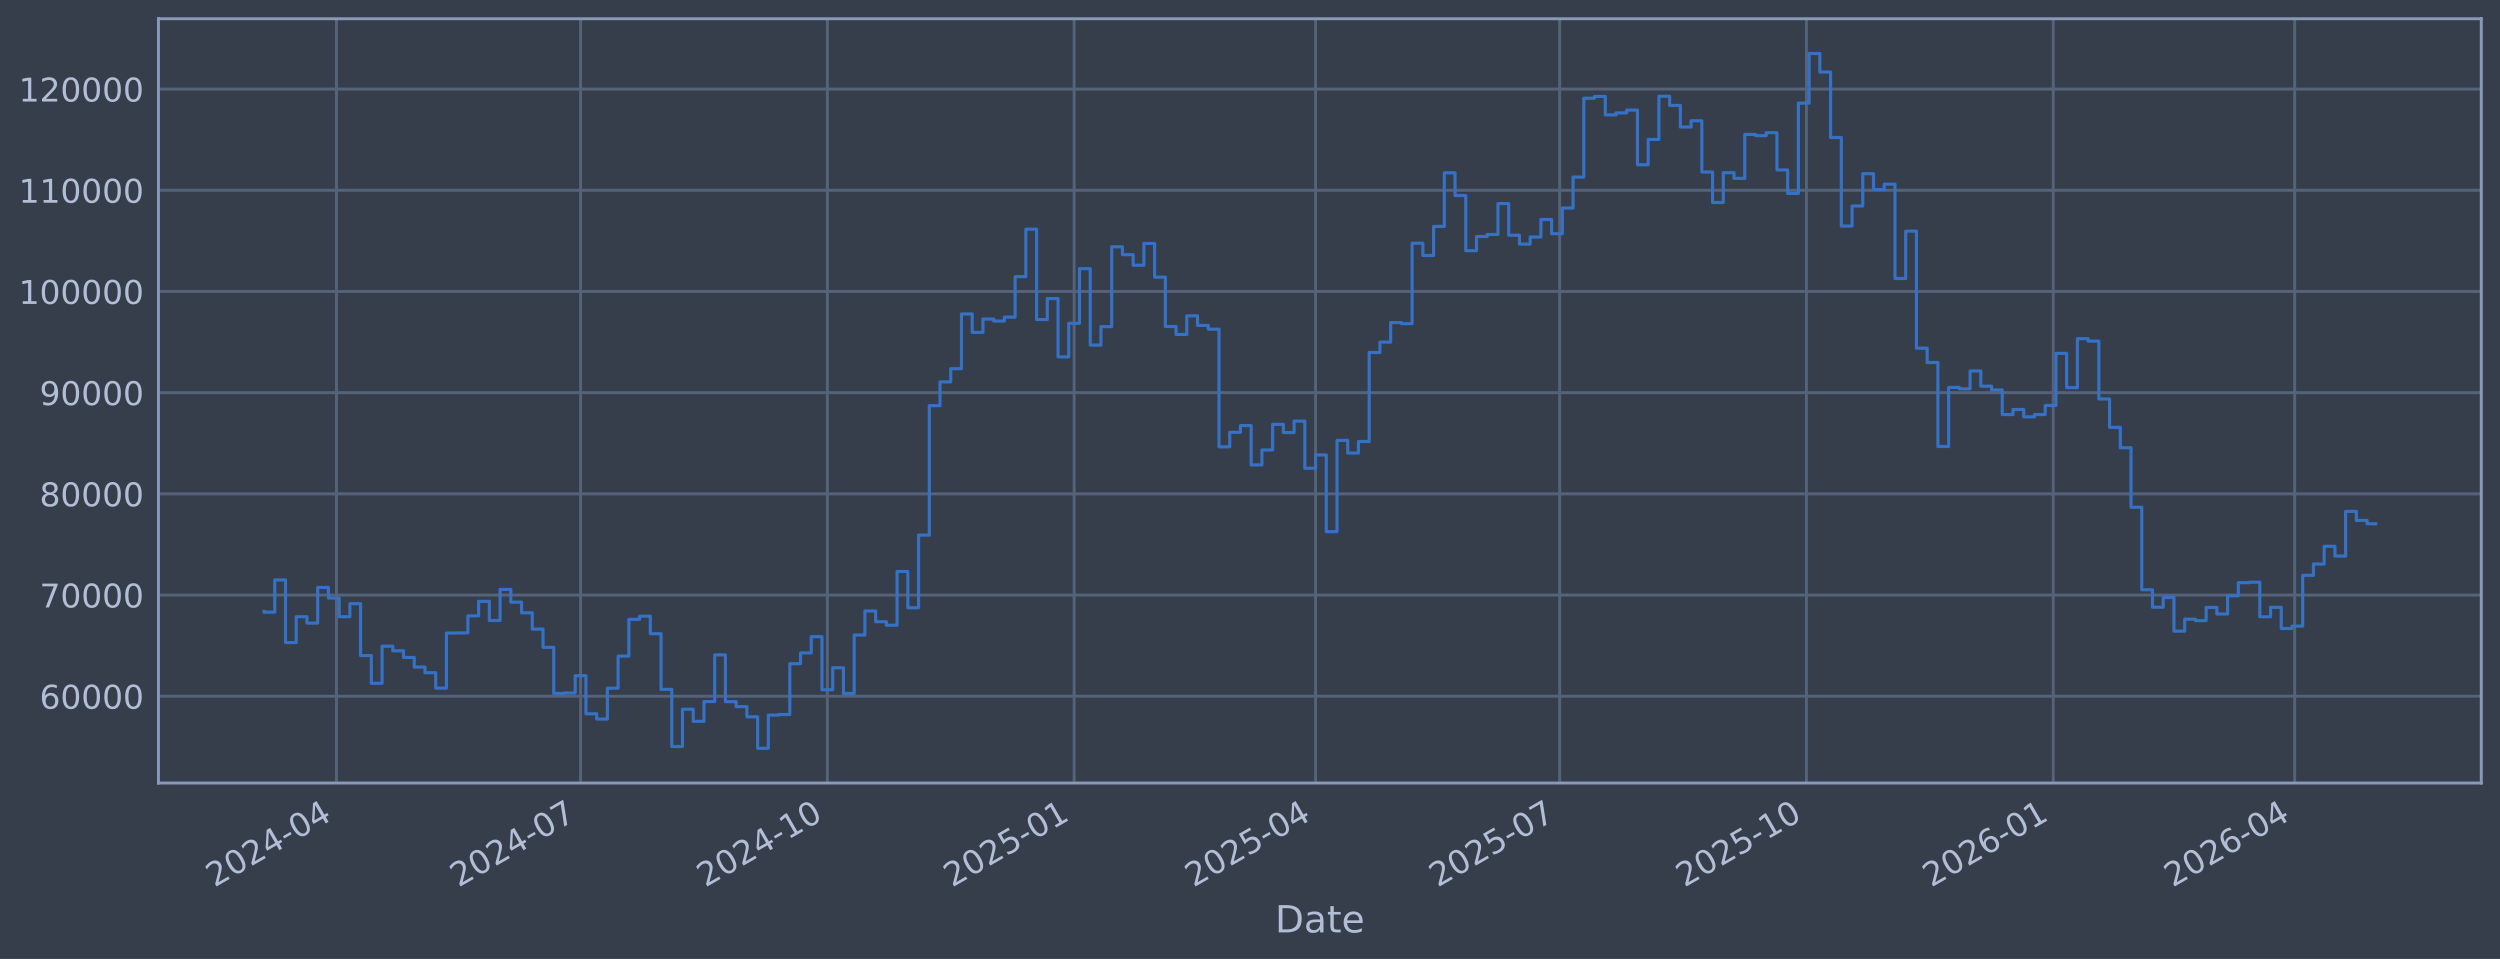
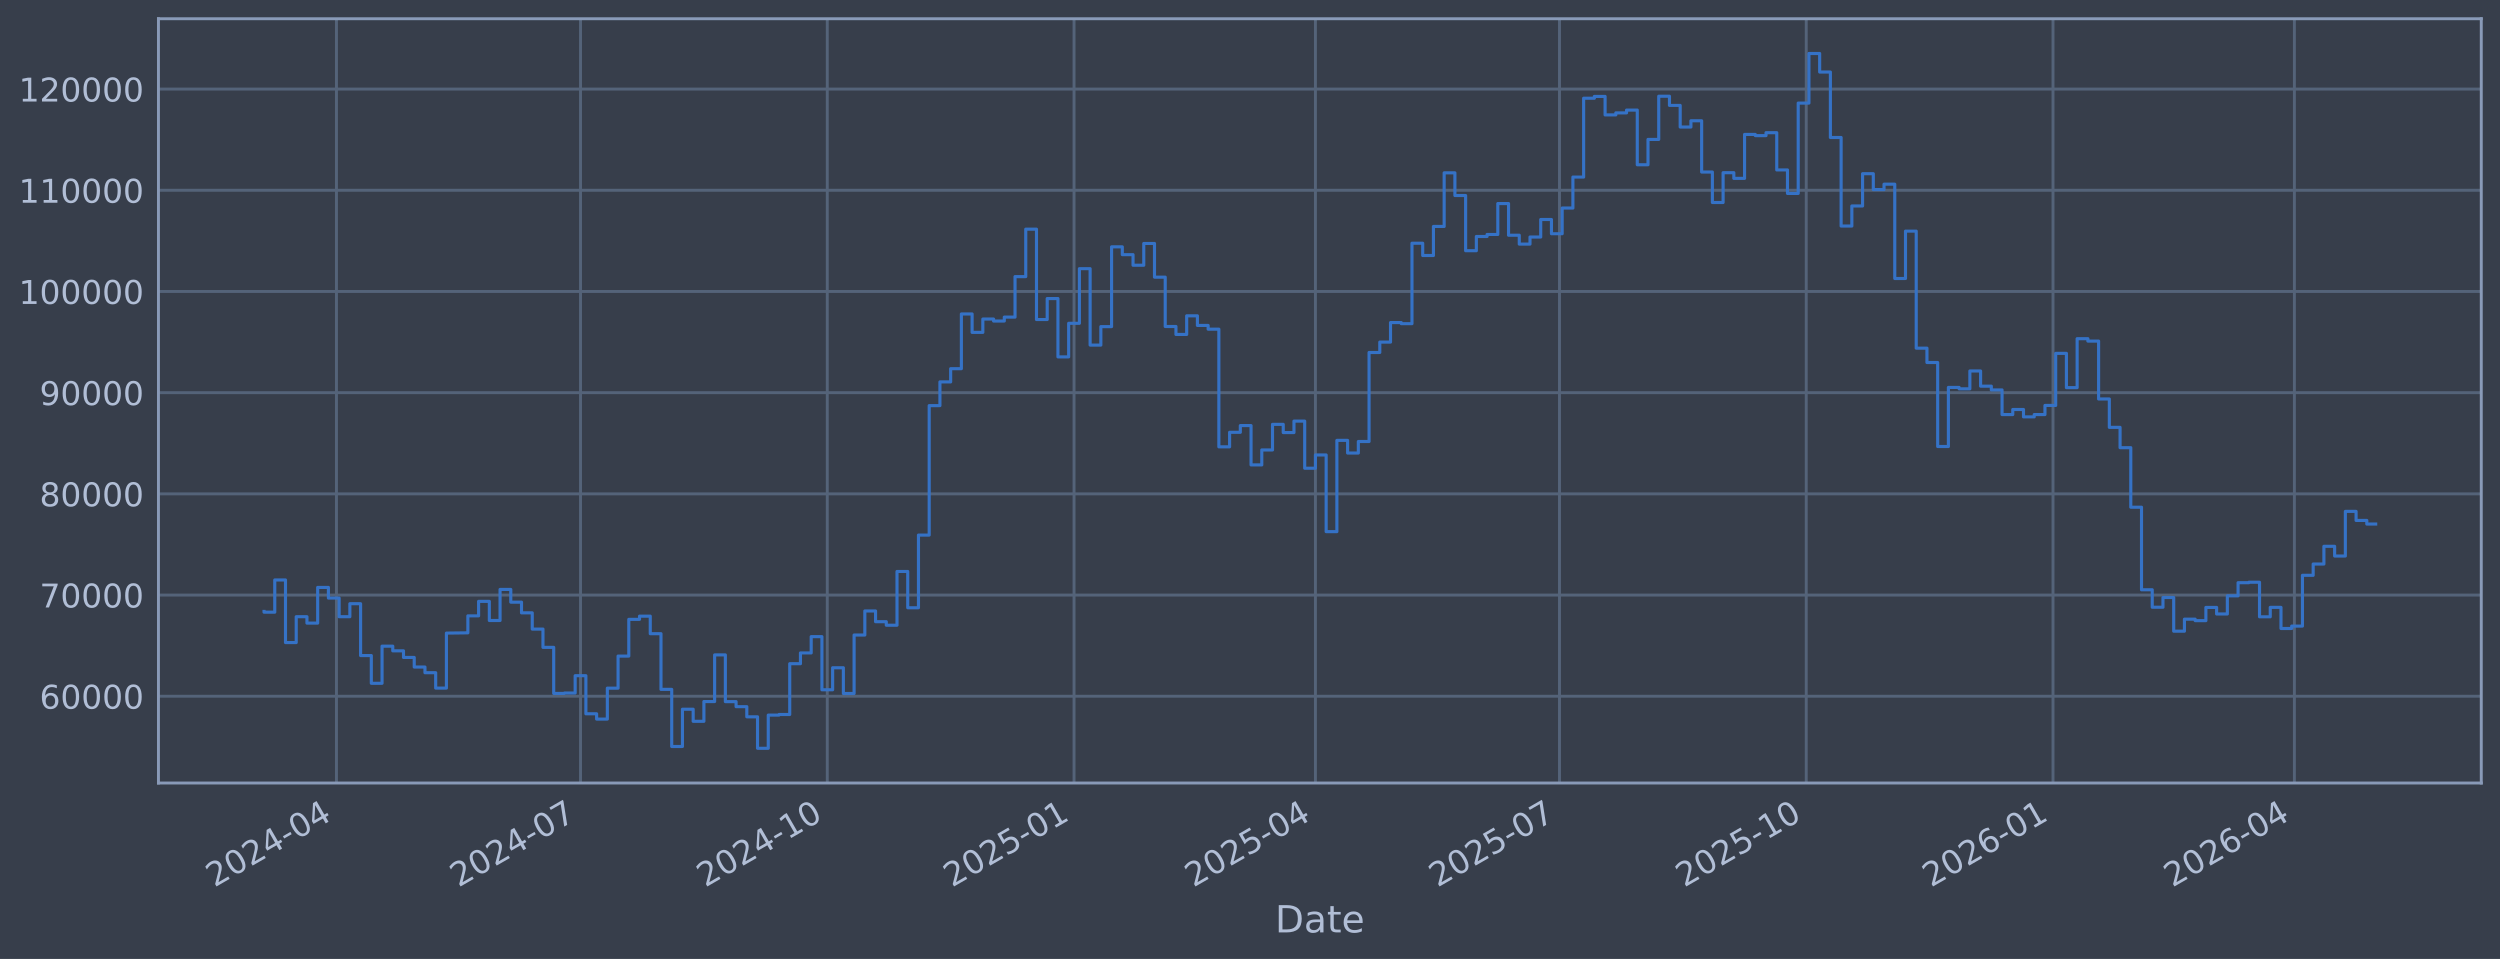
<svg xmlns="http://www.w3.org/2000/svg" xmlns:xlink="http://www.w3.org/1999/xlink" width="960.9pt" height="368.58pt" viewBox="0 0 960.9 368.58" version="1.1">
  <defs>
    <style type="text/css">*{stroke-linejoin: round; stroke-linecap: butt}</style>
  </defs>
  <g id="figure_1">
    <g id="patch_1">
      <path d="M 0 368.58  L 960.9 368.58  L 960.9 0  L 0 0  z " style="fill: #373e4b" />
    </g>
    <g id="axes_1">
      <g id="patch_2">
        <path d="M 60.901 300.96  L 953.701 300.96  L 953.701 7.2  L 60.901 7.2  z " style="fill: #373e4b" />
      </g>
      <g id="matplotlib.axis_1">
        <g id="xtick_1">
          <g id="line2d_1">
-             <path d="M 129.32 300.96  L 129.32 7.2  " clip-path="url(#p1131f89d28)" style="fill: none; stroke: #546379; stroke-width: 1.12; stroke-linecap: square" />
+             <path d="M 129.317 300.96  L 129.317 7.2  " clip-path="url(#p3676a24cb8)" style="fill: none; stroke: #546379; stroke-width: 1.12; stroke-linecap: square" />
          </g>
          <g id="line2d_2" />
          <g id="text_1">
-             <g style="fill: #b1bed6" transform="translate(82.41693 341.1745) rotate(-30) scale(0.126 -0.126)">
+             <g style="fill: #b1bed6" transform="translate(82.41333 341.1745) rotate(-30) scale(0.126 -0.126)">
              <defs>
                <path id="DejaVuSans-32" d="M 1228 531  L 3431 531  L 3431 0  L 469 0  L 469 531  Q 828 903 1448 1529  Q 2069 2156 2228 2338  Q 2531 2678 2651 2914  Q 2772 3150 2772 3378  Q 2772 3750 2511 3984  Q 2250 4219 1831 4219  Q 1534 4219 1204 4116  Q 875 4013 500 3803  L 500 4441  Q 881 4594 1212 4672  Q 1544 4750 1819 4750  Q 2544 4750 2975 4387  Q 3406 4025 3406 3419  Q 3406 3131 3298 2873  Q 3191 2616 2906 2266  Q 2828 2175 2409 1742  Q 1991 1309 1228 531  z " transform="scale(0.015625)" />
                <path id="DejaVuSans-30" d="M 2034 4250  Q 1547 4250 1301 3770  Q 1056 3291 1056 2328  Q 1056 1369 1301 889  Q 1547 409 2034 409  Q 2525 409 2770 889  Q 3016 1369 3016 2328  Q 3016 3291 2770 3770  Q 2525 4250 2034 4250  z M 2034 4750  Q 2819 4750 3233 4129  Q 3647 3509 3647 2328  Q 3647 1150 3233 529  Q 2819 -91 2034 -91  Q 1250 -91 836 529  Q 422 1150 422 2328  Q 422 3509 836 4129  Q 1250 4750 2034 4750  z " transform="scale(0.015625)" />
                <path id="DejaVuSans-34" d="M 2419 4116  L 825 1625  L 2419 1625  L 2419 4116  z M 2253 4666  L 3047 4666  L 3047 1625  L 3713 1625  L 3713 1100  L 3047 1100  L 3047 0  L 2419 0  L 2419 1100  L 313 1100  L 313 1709  L 2253 4666  z " transform="scale(0.015625)" />
                <path id="DejaVuSans-2d" d="M 313 2009  L 1997 2009  L 1997 1497  L 313 1497  L 313 2009  z " transform="scale(0.015625)" />
              </defs>
              <use xlink:href="#DejaVuSans-32" />
              <use xlink:href="#DejaVuSans-30" transform="translate(63.62305 0)" />
              <use xlink:href="#DejaVuSans-32" transform="translate(127.2461 0)" />
              <use xlink:href="#DejaVuSans-34" transform="translate(190.8691 0)" />
              <use xlink:href="#DejaVuSans-2d" transform="translate(254.4922 0)" />
              <use xlink:href="#DejaVuSans-30" transform="translate(290.5762 0)" />
              <use xlink:href="#DejaVuSans-34" transform="translate(354.1992 0)" />
            </g>
          </g>
        </g>
        <g id="xtick_2">
          <g id="line2d_3">
-             <path d="M 223.144 300.96  L 223.144 7.2  " clip-path="url(#p1131f89d28)" style="fill: none; stroke: #546379; stroke-width: 1.12; stroke-linecap: square" />
+             <path d="M 223.128 300.96  L 223.128 7.2  " clip-path="url(#p3676a24cb8)" style="fill: none; stroke: #546379; stroke-width: 1.12; stroke-linecap: square" />
          </g>
          <g id="line2d_4" />
          <g id="text_2">
-             <g style="fill: #b1bed6" transform="translate(176.2409 341.1745) rotate(-30) scale(0.126 -0.126)">
+             <g style="fill: #b1bed6" transform="translate(176.2252 341.1745) rotate(-30) scale(0.126 -0.126)">
              <defs>
                <path id="DejaVuSans-37" d="M 525 4666  L 3525 4666  L 3525 4397  L 1831 0  L 1172 0  L 2766 4134  L 525 4134  L 525 4666  z " transform="scale(0.015625)" />
              </defs>
              <use xlink:href="#DejaVuSans-32" />
              <use xlink:href="#DejaVuSans-30" transform="translate(63.62305 0)" />
              <use xlink:href="#DejaVuSans-32" transform="translate(127.2461 0)" />
              <use xlink:href="#DejaVuSans-34" transform="translate(190.8691 0)" />
              <use xlink:href="#DejaVuSans-2d" transform="translate(254.4922 0)" />
              <use xlink:href="#DejaVuSans-30" transform="translate(290.5762 0)" />
              <use xlink:href="#DejaVuSans-37" transform="translate(354.1992 0)" />
            </g>
          </g>
        </g>
        <g id="xtick_3">
          <g id="line2d_5">
-             <path d="M 317.999 300.96  L 317.999 7.2  " clip-path="url(#p1131f89d28)" style="fill: none; stroke: #546379; stroke-width: 1.12; stroke-linecap: square" />
+             <path d="M 317.971 300.96  L 317.971 7.2  " clip-path="url(#p3676a24cb8)" style="fill: none; stroke: #546379; stroke-width: 1.12; stroke-linecap: square" />
          </g>
          <g id="line2d_6" />
          <g id="text_3">
-             <g style="fill: #b1bed6" transform="translate(271.0959 341.1745) rotate(-30) scale(0.126 -0.126)">
+             <g style="fill: #b1bed6" transform="translate(271.0679 341.1745) rotate(-30) scale(0.126 -0.126)">
              <defs>
                <path id="DejaVuSans-31" d="M 794 531  L 1825 531  L 1825 4091  L 703 3866  L 703 4441  L 1819 4666  L 2450 4666  L 2450 531  L 3481 531  L 3481 0  L 794 0  L 794 531  z " transform="scale(0.015625)" />
              </defs>
              <use xlink:href="#DejaVuSans-32" />
              <use xlink:href="#DejaVuSans-30" transform="translate(63.62305 0)" />
              <use xlink:href="#DejaVuSans-32" transform="translate(127.2461 0)" />
              <use xlink:href="#DejaVuSans-34" transform="translate(190.8691 0)" />
              <use xlink:href="#DejaVuSans-2d" transform="translate(254.4922 0)" />
              <use xlink:href="#DejaVuSans-31" transform="translate(290.5762 0)" />
              <use xlink:href="#DejaVuSans-30" transform="translate(354.1992 0)" />
            </g>
          </g>
        </g>
        <g id="xtick_4">
          <g id="line2d_7">
-             <path d="M 412.854 300.96  L 412.854 7.2  " clip-path="url(#p1131f89d28)" style="fill: none; stroke: #546379; stroke-width: 1.12; stroke-linecap: square" />
+             <path d="M 412.814 300.96  L 412.814 7.2  " clip-path="url(#p3676a24cb8)" style="fill: none; stroke: #546379; stroke-width: 1.12; stroke-linecap: square" />
          </g>
          <g id="line2d_8" />
          <g id="text_4">
-             <g style="fill: #b1bed6" transform="translate(365.9509 341.1745) rotate(-30) scale(0.126 -0.126)">
+             <g style="fill: #b1bed6" transform="translate(365.9106 341.1745) rotate(-30) scale(0.126 -0.126)">
              <defs>
                <path id="DejaVuSans-35" d="M 691 4666  L 3169 4666  L 3169 4134  L 1269 4134  L 1269 2991  Q 1406 3038 1543 3061  Q 1681 3084 1819 3084  Q 2600 3084 3056 2656  Q 3513 2228 3513 1497  Q 3513 744 3044 326  Q 2575 -91 1722 -91  Q 1428 -91 1123 -41  Q 819 9 494 109  L 494 744  Q 775 591 1075 516  Q 1375 441 1709 441  Q 2250 441 2565 725  Q 2881 1009 2881 1497  Q 2881 1984 2565 2268  Q 2250 2553 1709 2553  Q 1456 2553 1204 2497  Q 953 2441 691 2322  L 691 4666  z " transform="scale(0.015625)" />
              </defs>
              <use xlink:href="#DejaVuSans-32" />
              <use xlink:href="#DejaVuSans-30" transform="translate(63.62305 0)" />
              <use xlink:href="#DejaVuSans-32" transform="translate(127.2461 0)" />
              <use xlink:href="#DejaVuSans-35" transform="translate(190.8691 0)" />
              <use xlink:href="#DejaVuSans-2d" transform="translate(254.4922 0)" />
              <use xlink:href="#DejaVuSans-30" transform="translate(290.5762 0)" />
              <use xlink:href="#DejaVuSans-31" transform="translate(354.1992 0)" />
            </g>
          </g>
        </g>
        <g id="xtick_5">
          <g id="line2d_9">
-             <path d="M 505.647 300.96  L 505.647 7.2  " clip-path="url(#p1131f89d28)" style="fill: none; stroke: #546379; stroke-width: 1.12; stroke-linecap: square" />
+             <path d="M 505.595 300.96  L 505.595 7.2  " clip-path="url(#p3676a24cb8)" style="fill: none; stroke: #546379; stroke-width: 1.12; stroke-linecap: square" />
          </g>
          <g id="line2d_10" />
          <g id="text_5">
-             <g style="fill: #b1bed6" transform="translate(458.7439 341.1745) rotate(-30) scale(0.126 -0.126)">
+             <g style="fill: #b1bed6" transform="translate(458.6916 341.1745) rotate(-30) scale(0.126 -0.126)">
              <use xlink:href="#DejaVuSans-32" />
              <use xlink:href="#DejaVuSans-30" transform="translate(63.62305 0)" />
              <use xlink:href="#DejaVuSans-32" transform="translate(127.2461 0)" />
              <use xlink:href="#DejaVuSans-35" transform="translate(190.8691 0)" />
              <use xlink:href="#DejaVuSans-2d" transform="translate(254.4922 0)" />
              <use xlink:href="#DejaVuSans-30" transform="translate(290.5762 0)" />
              <use xlink:href="#DejaVuSans-34" transform="translate(354.1992 0)" />
            </g>
          </g>
        </g>
        <g id="xtick_6">
          <g id="line2d_11">
-             <path d="M 599.471 300.96  L 599.471 7.2  " clip-path="url(#p1131f89d28)" style="fill: none; stroke: #546379; stroke-width: 1.12; stroke-linecap: square" />
+             <path d="M 599.407 300.96  L 599.407 7.2  " clip-path="url(#p3676a24cb8)" style="fill: none; stroke: #546379; stroke-width: 1.12; stroke-linecap: square" />
          </g>
          <g id="line2d_12" />
          <g id="text_6">
-             <g style="fill: #b1bed6" transform="translate(552.5679 341.1745) rotate(-30) scale(0.126 -0.126)">
+             <g style="fill: #b1bed6" transform="translate(552.5034 341.1745) rotate(-30) scale(0.126 -0.126)">
              <use xlink:href="#DejaVuSans-32" />
              <use xlink:href="#DejaVuSans-30" transform="translate(63.62305 0)" />
              <use xlink:href="#DejaVuSans-32" transform="translate(127.2461 0)" />
              <use xlink:href="#DejaVuSans-35" transform="translate(190.8691 0)" />
              <use xlink:href="#DejaVuSans-2d" transform="translate(254.4922 0)" />
              <use xlink:href="#DejaVuSans-30" transform="translate(290.5762 0)" />
              <use xlink:href="#DejaVuSans-37" transform="translate(354.1992 0)" />
            </g>
          </g>
        </g>
        <g id="xtick_7">
          <g id="line2d_13">
-             <path d="M 694.326 300.96  L 694.326 7.2  " clip-path="url(#p1131f89d28)" style="fill: none; stroke: #546379; stroke-width: 1.12; stroke-linecap: square" />
+             <path d="M 694.249 300.96  L 694.249 7.2  " clip-path="url(#p3676a24cb8)" style="fill: none; stroke: #546379; stroke-width: 1.12; stroke-linecap: square" />
          </g>
          <g id="line2d_14" />
          <g id="text_7">
-             <g style="fill: #b1bed6" transform="translate(647.4229 341.1745) rotate(-30) scale(0.126 -0.126)">
+             <g style="fill: #b1bed6" transform="translate(647.3461 341.1745) rotate(-30) scale(0.126 -0.126)">
              <use xlink:href="#DejaVuSans-32" />
              <use xlink:href="#DejaVuSans-30" transform="translate(63.62305 0)" />
              <use xlink:href="#DejaVuSans-32" transform="translate(127.2461 0)" />
              <use xlink:href="#DejaVuSans-35" transform="translate(190.8691 0)" />
              <use xlink:href="#DejaVuSans-2d" transform="translate(254.4922 0)" />
              <use xlink:href="#DejaVuSans-31" transform="translate(290.5762 0)" />
              <use xlink:href="#DejaVuSans-30" transform="translate(354.1992 0)" />
            </g>
          </g>
        </g>
        <g id="xtick_8">
          <g id="line2d_15">
-             <path d="M 789.181 300.96  L 789.181 7.2  " clip-path="url(#p1131f89d28)" style="fill: none; stroke: #546379; stroke-width: 1.12; stroke-linecap: square" />
+             <path d="M 789.092 300.96  L 789.092 7.2  " clip-path="url(#p3676a24cb8)" style="fill: none; stroke: #546379; stroke-width: 1.12; stroke-linecap: square" />
          </g>
          <g id="line2d_16" />
          <g id="text_8">
-             <g style="fill: #b1bed6" transform="translate(742.2779 341.1745) rotate(-30) scale(0.126 -0.126)">
+             <g style="fill: #b1bed6" transform="translate(742.1889 341.1745) rotate(-30) scale(0.126 -0.126)">
              <defs>
                <path id="DejaVuSans-36" d="M 2113 2584  Q 1688 2584 1439 2293  Q 1191 2003 1191 1497  Q 1191 994 1439 701  Q 1688 409 2113 409  Q 2538 409 2786 701  Q 3034 994 3034 1497  Q 3034 2003 2786 2293  Q 2538 2584 2113 2584  z M 3366 4563  L 3366 3988  Q 3128 4100 2886 4159  Q 2644 4219 2406 4219  Q 1781 4219 1451 3797  Q 1122 3375 1075 2522  Q 1259 2794 1537 2939  Q 1816 3084 2150 3084  Q 2853 3084 3261 2657  Q 3669 2231 3669 1497  Q 3669 778 3244 343  Q 2819 -91 2113 -91  Q 1303 -91 875 529  Q 447 1150 447 2328  Q 447 3434 972 4092  Q 1497 4750 2381 4750  Q 2619 4750 2861 4703  Q 3103 4656 3366 4563  z " transform="scale(0.015625)" />
              </defs>
              <use xlink:href="#DejaVuSans-32" />
              <use xlink:href="#DejaVuSans-30" transform="translate(63.62305 0)" />
              <use xlink:href="#DejaVuSans-32" transform="translate(127.2461 0)" />
              <use xlink:href="#DejaVuSans-36" transform="translate(190.8691 0)" />
              <use xlink:href="#DejaVuSans-2d" transform="translate(254.4922 0)" />
              <use xlink:href="#DejaVuSans-30" transform="translate(290.5762 0)" />
              <use xlink:href="#DejaVuSans-31" transform="translate(354.1992 0)" />
            </g>
          </g>
        </g>
        <g id="xtick_9">
          <g id="line2d_17">
-             <path d="M 881.974 300.96  L 881.974 7.2  " clip-path="url(#p1131f89d28)" style="fill: none; stroke: #546379; stroke-width: 1.12; stroke-linecap: square" />
+             <path d="M 881.873 300.96  L 881.873 7.2  " clip-path="url(#p3676a24cb8)" style="fill: none; stroke: #546379; stroke-width: 1.12; stroke-linecap: square" />
          </g>
          <g id="line2d_18" />
          <g id="text_9">
-             <g style="fill: #b1bed6" transform="translate(835.0708 341.1745) rotate(-30) scale(0.126 -0.126)">
+             <g style="fill: #b1bed6" transform="translate(834.9698 341.1745) rotate(-30) scale(0.126 -0.126)">
              <use xlink:href="#DejaVuSans-32" />
              <use xlink:href="#DejaVuSans-30" transform="translate(63.62305 0)" />
              <use xlink:href="#DejaVuSans-32" transform="translate(127.2461 0)" />
              <use xlink:href="#DejaVuSans-36" transform="translate(190.8691 0)" />
              <use xlink:href="#DejaVuSans-2d" transform="translate(254.4922 0)" />
              <use xlink:href="#DejaVuSans-30" transform="translate(290.5762 0)" />
              <use xlink:href="#DejaVuSans-34" transform="translate(354.1992 0)" />
            </g>
          </g>
        </g>
        <g id="text_10">
          <g style="fill: #b1bed6" transform="translate(490.0914 358.3856) scale(0.144 -0.144)">
            <defs>
              <path id="DejaVuSans-44" d="M 1259 4147  L 1259 519  L 2022 519  Q 2988 519 3436 956  Q 3884 1394 3884 2338  Q 3884 3275 3436 3711  Q 2988 4147 2022 4147  L 1259 4147  z M 628 4666  L 1925 4666  Q 3281 4666 3915 4102  Q 4550 3538 4550 2338  Q 4550 1131 3912 565  Q 3275 0 1925 0  L 628 0  L 628 4666  z " transform="scale(0.015625)" />
              <path id="DejaVuSans-61" d="M 2194 1759  Q 1497 1759 1228 1600  Q 959 1441 959 1056  Q 959 750 1161 570  Q 1363 391 1709 391  Q 2188 391 2477 730  Q 2766 1069 2766 1631  L 2766 1759  L 2194 1759  z M 3341 1997  L 3341 0  L 2766 0  L 2766 531  Q 2569 213 2275 61  Q 1981 -91 1556 -91  Q 1019 -91 701 211  Q 384 513 384 1019  Q 384 1609 779 1909  Q 1175 2209 1959 2209  L 2766 2209  L 2766 2266  Q 2766 2663 2505 2880  Q 2244 3097 1772 3097  Q 1472 3097 1187 3025  Q 903 2953 641 2809  L 641 3341  Q 956 3463 1253 3523  Q 1550 3584 1831 3584  Q 2591 3584 2966 3190  Q 3341 2797 3341 1997  z " transform="scale(0.015625)" />
              <path id="DejaVuSans-74" d="M 1172 4494  L 1172 3500  L 2356 3500  L 2356 3053  L 1172 3053  L 1172 1153  Q 1172 725 1289 603  Q 1406 481 1766 481  L 2356 481  L 2356 0  L 1766 0  Q 1100 0 847 248  Q 594 497 594 1153  L 594 3053  L 172 3053  L 172 3500  L 594 3500  L 594 4494  L 1172 4494  z " transform="scale(0.015625)" />
              <path id="DejaVuSans-65" d="M 3597 1894  L 3597 1613  L 953 1613  Q 991 1019 1311 708  Q 1631 397 2203 397  Q 2534 397 2845 478  Q 3156 559 3463 722  L 3463 178  Q 3153 47 2828 -22  Q 2503 -91 2169 -91  Q 1331 -91 842 396  Q 353 884 353 1716  Q 353 2575 817 3079  Q 1281 3584 2069 3584  Q 2775 3584 3186 3129  Q 3597 2675 3597 1894  z M 3022 2063  Q 3016 2534 2758 2815  Q 2500 3097 2075 3097  Q 1594 3097 1305 2825  Q 1016 2553 972 2059  L 3022 2063  z " transform="scale(0.015625)" />
            </defs>
            <use xlink:href="#DejaVuSans-44" />
            <use xlink:href="#DejaVuSans-61" transform="translate(77.00195 0)" />
            <use xlink:href="#DejaVuSans-74" transform="translate(138.2812 0)" />
            <use xlink:href="#DejaVuSans-65" transform="translate(177.4902 0)" />
          </g>
        </g>
      </g>
      <g id="matplotlib.axis_2">
        <g id="ytick_1">
          <g id="line2d_19">
-             <path d="M 60.901 267.605  L 953.701 267.605  " clip-path="url(#p1131f89d28)" style="fill: none; stroke: #546379; stroke-width: 1.12; stroke-linecap: square" />
+             <path d="M 60.901 267.605  L 953.701 267.605  " clip-path="url(#p3676a24cb8)" style="fill: none; stroke: #546379; stroke-width: 1.12; stroke-linecap: square" />
          </g>
          <g id="line2d_20" />
          <g id="text_11">
            <g style="fill: #b1bed6" transform="translate(15.21675 272.3918) scale(0.126 -0.126)">
              <use xlink:href="#DejaVuSans-36" />
              <use xlink:href="#DejaVuSans-30" transform="translate(63.62305 0)" />
              <use xlink:href="#DejaVuSans-30" transform="translate(127.2461 0)" />
              <use xlink:href="#DejaVuSans-30" transform="translate(190.8691 0)" />
              <use xlink:href="#DejaVuSans-30" transform="translate(254.4922 0)" />
            </g>
          </g>
        </g>
        <g id="ytick_2">
          <g id="line2d_21">
-             <path d="M 60.901 228.711  L 953.701 228.711  " clip-path="url(#p1131f89d28)" style="fill: none; stroke: #546379; stroke-width: 1.12; stroke-linecap: square" />
+             <path d="M 60.901 228.711  L 953.701 228.711  " clip-path="url(#p3676a24cb8)" style="fill: none; stroke: #546379; stroke-width: 1.12; stroke-linecap: square" />
          </g>
          <g id="line2d_22" />
          <g id="text_12">
            <g style="fill: #b1bed6" transform="translate(15.21675 233.4979) scale(0.126 -0.126)">
              <use xlink:href="#DejaVuSans-37" />
              <use xlink:href="#DejaVuSans-30" transform="translate(63.62305 0)" />
              <use xlink:href="#DejaVuSans-30" transform="translate(127.2461 0)" />
              <use xlink:href="#DejaVuSans-30" transform="translate(190.8691 0)" />
              <use xlink:href="#DejaVuSans-30" transform="translate(254.4922 0)" />
            </g>
          </g>
        </g>
        <g id="ytick_3">
          <g id="line2d_23">
-             <path d="M 60.901 189.817  L 953.701 189.817  " clip-path="url(#p1131f89d28)" style="fill: none; stroke: #546379; stroke-width: 1.12; stroke-linecap: square" />
+             <path d="M 60.901 189.817  L 953.701 189.817  " clip-path="url(#p3676a24cb8)" style="fill: none; stroke: #546379; stroke-width: 1.12; stroke-linecap: square" />
          </g>
          <g id="line2d_24" />
          <g id="text_13">
            <g style="fill: #b1bed6" transform="translate(15.21675 194.604) scale(0.126 -0.126)">
              <defs>
                <path id="DejaVuSans-38" d="M 2034 2216  Q 1584 2216 1326 1975  Q 1069 1734 1069 1313  Q 1069 891 1326 650  Q 1584 409 2034 409  Q 2484 409 2743 651  Q 3003 894 3003 1313  Q 3003 1734 2745 1975  Q 2488 2216 2034 2216  z M 1403 2484  Q 997 2584 770 2862  Q 544 3141 544 3541  Q 544 4100 942 4425  Q 1341 4750 2034 4750  Q 2731 4750 3128 4425  Q 3525 4100 3525 3541  Q 3525 3141 3298 2862  Q 3072 2584 2669 2484  Q 3125 2378 3379 2068  Q 3634 1759 3634 1313  Q 3634 634 3220 271  Q 2806 -91 2034 -91  Q 1263 -91 848 271  Q 434 634 434 1313  Q 434 1759 690 2068  Q 947 2378 1403 2484  z M 1172 3481  Q 1172 3119 1398 2916  Q 1625 2713 2034 2713  Q 2441 2713 2670 2916  Q 2900 3119 2900 3481  Q 2900 3844 2670 4047  Q 2441 4250 2034 4250  Q 1625 4250 1398 4047  Q 1172 3844 1172 3481  z " transform="scale(0.015625)" />
              </defs>
              <use xlink:href="#DejaVuSans-38" />
              <use xlink:href="#DejaVuSans-30" transform="translate(63.62305 0)" />
              <use xlink:href="#DejaVuSans-30" transform="translate(127.2461 0)" />
              <use xlink:href="#DejaVuSans-30" transform="translate(190.8691 0)" />
              <use xlink:href="#DejaVuSans-30" transform="translate(254.4922 0)" />
            </g>
          </g>
        </g>
        <g id="ytick_4">
          <g id="line2d_25">
-             <path d="M 60.901 150.923  L 953.701 150.923  " clip-path="url(#p1131f89d28)" style="fill: none; stroke: #546379; stroke-width: 1.12; stroke-linecap: square" />
+             <path d="M 60.901 150.923  L 953.701 150.923  " clip-path="url(#p3676a24cb8)" style="fill: none; stroke: #546379; stroke-width: 1.12; stroke-linecap: square" />
          </g>
          <g id="line2d_26" />
          <g id="text_14">
            <g style="fill: #b1bed6" transform="translate(15.21675 155.7101) scale(0.126 -0.126)">
              <defs>
                <path id="DejaVuSans-39" d="M 703 97  L 703 672  Q 941 559 1184 500  Q 1428 441 1663 441  Q 2288 441 2617 861  Q 2947 1281 2994 2138  Q 2813 1869 2534 1725  Q 2256 1581 1919 1581  Q 1219 1581 811 2004  Q 403 2428 403 3163  Q 403 3881 828 4315  Q 1253 4750 1959 4750  Q 2769 4750 3195 4129  Q 3622 3509 3622 2328  Q 3622 1225 3098 567  Q 2575 -91 1691 -91  Q 1453 -91 1209 -44  Q 966 3 703 97  z M 1959 2075  Q 2384 2075 2632 2365  Q 2881 2656 2881 3163  Q 2881 3666 2632 3958  Q 2384 4250 1959 4250  Q 1534 4250 1286 3958  Q 1038 3666 1038 3163  Q 1038 2656 1286 2365  Q 1534 2075 1959 2075  z " transform="scale(0.015625)" />
              </defs>
              <use xlink:href="#DejaVuSans-39" />
              <use xlink:href="#DejaVuSans-30" transform="translate(63.62305 0)" />
              <use xlink:href="#DejaVuSans-30" transform="translate(127.2461 0)" />
              <use xlink:href="#DejaVuSans-30" transform="translate(190.8691 0)" />
              <use xlink:href="#DejaVuSans-30" transform="translate(254.4922 0)" />
            </g>
          </g>
        </g>
        <g id="ytick_5">
          <g id="line2d_27">
-             <path d="M 60.901 112.029  L 953.701 112.029  " clip-path="url(#p1131f89d28)" style="fill: none; stroke: #546379; stroke-width: 1.12; stroke-linecap: square" />
+             <path d="M 60.901 112.029  L 953.701 112.029  " clip-path="url(#p3676a24cb8)" style="fill: none; stroke: #546379; stroke-width: 1.12; stroke-linecap: square" />
          </g>
          <g id="line2d_28" />
          <g id="text_15">
            <g style="fill: #b1bed6" transform="translate(7.2 116.8162) scale(0.126 -0.126)">
              <use xlink:href="#DejaVuSans-31" />
              <use xlink:href="#DejaVuSans-30" transform="translate(63.62305 0)" />
              <use xlink:href="#DejaVuSans-30" transform="translate(127.2461 0)" />
              <use xlink:href="#DejaVuSans-30" transform="translate(190.8691 0)" />
              <use xlink:href="#DejaVuSans-30" transform="translate(254.4922 0)" />
              <use xlink:href="#DejaVuSans-30" transform="translate(318.1152 0)" />
            </g>
          </g>
        </g>
        <g id="ytick_6">
          <g id="line2d_29">
-             <path d="M 60.901 73.135  L 953.701 73.135  " clip-path="url(#p1131f89d28)" style="fill: none; stroke: #546379; stroke-width: 1.12; stroke-linecap: square" />
+             <path d="M 60.901 73.135  L 953.701 73.135  " clip-path="url(#p3676a24cb8)" style="fill: none; stroke: #546379; stroke-width: 1.12; stroke-linecap: square" />
          </g>
          <g id="line2d_30" />
          <g id="text_16">
            <g style="fill: #b1bed6" transform="translate(7.2 77.92225) scale(0.126 -0.126)">
              <use xlink:href="#DejaVuSans-31" />
              <use xlink:href="#DejaVuSans-31" transform="translate(63.62305 0)" />
              <use xlink:href="#DejaVuSans-30" transform="translate(127.2461 0)" />
              <use xlink:href="#DejaVuSans-30" transform="translate(190.8691 0)" />
              <use xlink:href="#DejaVuSans-30" transform="translate(254.4922 0)" />
              <use xlink:href="#DejaVuSans-30" transform="translate(318.1152 0)" />
            </g>
          </g>
        </g>
        <g id="ytick_7">
          <g id="line2d_31">
-             <path d="M 60.901 34.241  L 953.701 34.241  " clip-path="url(#p1131f89d28)" style="fill: none; stroke: #546379; stroke-width: 1.12; stroke-linecap: square" />
+             <path d="M 60.901 34.241  L 953.701 34.241  " clip-path="url(#p3676a24cb8)" style="fill: none; stroke: #546379; stroke-width: 1.12; stroke-linecap: square" />
          </g>
          <g id="line2d_32" />
          <g id="text_17">
            <g style="fill: #b1bed6" transform="translate(7.2 39.02834) scale(0.126 -0.126)">
              <use xlink:href="#DejaVuSans-31" />
              <use xlink:href="#DejaVuSans-32" transform="translate(63.62305 0)" />
              <use xlink:href="#DejaVuSans-30" transform="translate(127.2461 0)" />
              <use xlink:href="#DejaVuSans-30" transform="translate(190.8691 0)" />
              <use xlink:href="#DejaVuSans-30" transform="translate(254.4922 0)" />
              <use xlink:href="#DejaVuSans-30" transform="translate(318.1152 0)" />
            </g>
          </g>
        </g>
      </g>
      <g id="line2d_33">
-         <path d="M 101.482 235.021  L 101.482 235.296  L 105.606 235.296  L 105.606 222.919  L 109.731 222.919  L 109.731 246.977  L 113.855 246.977  L 113.855 237.045  L 117.979 237.045  L 117.979 239.499  L 122.103 239.499  L 122.103 225.776  L 126.227 225.776  L 126.227 229.873  L 130.351 229.873  L 130.351 237.044  L 134.475 237.044  L 134.475 232.049  L 138.599 232.049  L 138.599 251.97  L 142.724 251.97  L 142.724 262.624  L 146.848 262.624  L 146.848 248.353  L 150.972 248.353  L 150.972 250.156  L 155.096 250.156  L 155.096 252.698  L 159.22 252.698  L 159.22 256.383  L 163.344 256.383  L 163.344 258.568  L 167.468 258.568  L 167.468 264.471  L 171.593 264.471  L 171.593 243.338  L 179.841 243.234  L 179.841 236.714  L 183.965 236.714  L 183.965 231.145  L 188.089 231.145  L 188.089 238.493  L 192.213 238.493  L 192.213 226.559  L 196.337 226.559  L 196.337 231.442  L 200.461 231.442  L 200.461 235.557  L 204.586 235.557  L 204.586 241.791  L 208.71 241.791  L 208.71 248.818  L 212.834 248.818  L 212.834 266.518  L 216.958 266.518  L 216.958 266.377  L 221.082 266.377  L 221.082 259.716  L 225.206 259.716  L 225.206 274.352  L 229.33 274.352  L 229.33 276.383  L 233.455 276.383  L 233.455 264.5  L 237.579 264.5  L 237.579 252.169  L 241.703 252.169  L 241.703 238.056  L 245.827 238.056  L 245.827 236.821  L 249.951 236.821  L 249.951 243.568  L 254.075 243.568  L 254.075 264.973  L 258.199 264.973  L 258.199 286.922  L 262.323 286.922  L 262.323 272.595  L 266.448 272.595  L 266.448 277.237  L 270.572 277.237  L 270.572 269.643  L 274.696 269.643  L 274.696 251.728  L 278.82 251.728  L 278.82 269.679  L 282.944 269.679  L 282.944 271.615  L 287.068 271.615  L 287.068 275.513  L 291.192 275.513  L 291.192 287.607  L 295.316 287.607  L 295.316 274.853  L 299.441 274.853  L 299.441 274.625  L 303.565 274.625  L 303.565 255.107  L 307.689 255.107  L 307.689 250.962  L 311.813 250.962  L 311.813 244.702  L 315.937 244.702  L 315.937 265.118  L 320.061 265.118  L 320.061 256.656  L 324.185 256.656  L 324.185 266.558  L 328.31 266.558  L 328.31 244.08  L 332.434 244.08  L 332.434 234.832  L 336.558 234.832  L 336.558 238.947  L 340.682 238.947  L 340.682 240.306  L 344.806 240.306  L 344.806 219.649  L 348.93 219.649  L 348.93 233.595  L 353.054 233.595  L 353.054 205.661  L 357.178 205.661  L 357.178 155.902  L 361.303 155.902  L 361.303 146.788  L 365.427 146.788  L 365.427 141.707  L 369.551 141.707  L 369.551 120.675  L 373.675 120.675  L 373.675 127.754  L 377.799 127.754  L 377.799 122.633  L 381.923 122.633  L 381.923 123.388  L 386.047 123.388  L 386.047 121.887  L 390.171 121.887  L 390.171 106.321  L 394.296 106.321  L 394.296 88.086  L 398.42 88.086  L 398.42 122.816  L 402.544 122.816  L 402.544 114.751  L 406.668 114.751  L 406.668 137.169  L 410.792 137.169  L 410.792 124.267  L 414.916 124.267  L 414.916 103.265  L 419.04 103.265  L 419.04 132.633  L 423.165 132.633  L 423.165 125.536  L 427.289 125.536  L 427.289 94.881  L 431.413 94.881  L 431.413 97.883  L 435.537 97.883  L 435.537 101.945  L 439.661 101.945  L 439.661 93.578  L 443.785 93.578  L 443.785 106.527  L 447.909 106.527  L 447.909 125.484  L 452.033 125.484  L 452.033 128.551  L 456.158 128.551  L 456.158 121.388  L 460.282 121.388  L 460.282 125.087  L 464.406 125.087  L 464.406 126.518  L 468.53 126.518  L 468.53 171.747  L 472.654 171.747  L 472.654 166.163  L 476.778 166.163  L 476.778 163.581  L 480.902 163.581  L 480.902 178.696  L 485.027 178.696  L 485.027 172.939  L 489.151 172.939  L 489.151 163.106  L 493.275 163.106  L 493.275 166.259  L 497.399 166.259  L 497.399 161.861  L 501.523 161.861  L 501.523 179.972  L 505.647 179.972  L 505.647 174.874  L 509.771 174.874  L 509.771 204.338  L 513.895 204.338  L 513.895 169.268  L 518.02 169.268  L 518.02 174.129  L 522.144 174.129  L 522.144 169.699  L 526.268 169.699  L 526.268 135.479  L 530.392 135.479  L 530.392 131.483  L 534.516 131.483  L 534.516 123.981  L 538.64 123.981  L 538.64 124.404  L 542.764 124.404  L 542.764 93.491  L 546.888 93.491  L 546.888 98.213  L 551.013 98.213  L 551.013 87.041  L 555.137 87.041  L 555.137 66.437  L 559.261 66.437  L 559.261 75.153  L 563.385 75.153  L 563.385 96.364  L 567.509 96.364  L 567.509 90.892  L 571.633 90.892  L 571.633 90.12  L 575.757 90.12  L 575.757 78.236  L 579.882 78.236  L 579.882 90.409  L 584.006 90.409  L 584.006 93.825  L 588.13 93.825  L 588.13 91.103  L 592.254 91.103  L 592.254 84.374  L 596.378 84.374  L 596.378 89.837  L 600.502 89.837  L 600.502 79.968  L 604.626 79.968  L 604.626 68.059  L 608.75 68.059  L 608.75 37.76  L 612.875 37.76  L 612.875 37.054  L 616.999 37.054  L 616.999 44.172  L 621.123 44.172  L 621.123 43.388  L 625.247 43.388  L 625.247 42.31  L 629.371 42.31  L 629.371 63.327  L 633.495 63.327  L 633.495 53.593  L 637.619 53.593  L 637.619 36.982  L 641.743 36.982  L 641.743 40.511  L 645.868 40.511  L 645.868 48.822  L 649.992 48.822  L 649.992 46.427  L 654.116 46.427  L 654.116 66.121  L 658.24 66.121  L 658.24 77.838  L 662.364 77.838  L 662.364 66.377  L 666.488 66.377  L 666.488 68.563  L 670.612 68.563  L 670.612 51.675  L 674.737 51.675  L 674.737 52.123  L 678.861 52.123  L 678.861 50.999  L 682.985 50.999  L 682.985 65.316  L 687.109 65.316  L 687.109 74.345  L 691.233 74.345  L 691.233 39.618  L 695.357 39.618  L 695.357 20.553  L 699.481 20.553  L 699.481 27.69  L 703.605 27.69  L 703.605 52.846  L 707.73 52.846  L 707.73 86.88  L 711.854 86.88  L 711.854 79.171  L 715.978 79.171  L 715.978 66.766  L 720.102 66.766  L 720.102 72.869  L 724.226 72.869  L 724.226 70.794  L 728.35 70.794  L 728.35 107.041  L 732.474 107.041  L 732.474 88.839  L 736.598 88.839  L 736.598 133.813  L 740.723 133.813  L 740.723 139.336  L 744.847 139.336  L 744.847 171.624  L 748.971 171.624  L 748.971 148.91  L 753.095 148.91  L 753.095 149.459  L 757.219 149.459  L 757.219 142.592  L 761.343 142.592  L 761.343 148.42  L 765.467 148.42  L 765.467 149.875  L 769.592 149.875  L 769.592 159.342  L 773.716 159.342  L 773.716 157.39  L 777.84 157.39  L 777.84 160.227  L 781.964 160.227  L 781.964 159.343  L 786.088 159.343  L 786.088 155.843  L 790.212 155.843  L 790.212 135.823  L 794.336 135.823  L 794.336 148.995  L 798.46 148.995  L 798.46 130.178  L 802.585 130.178  L 802.585 131.095  L 806.709 131.095  L 806.709 153.355  L 810.833 153.355  L 810.833 164.26  L 814.957 164.26  L 814.957 172.068  L 819.081 172.068  L 819.081 194.952  L 823.205 194.952  L 823.205 226.687  L 827.329 226.687  L 827.329 233.401  L 831.454 233.401  L 831.454 229.665  L 835.578 229.665  L 835.578 242.605  L 839.702 242.605  L 839.702 237.987  L 843.826 237.987  L 843.826 238.548  L 847.95 238.548  L 847.95 233.472  L 852.074 233.472  L 852.074 235.99  L 856.198 235.99  L 856.198 229.013  L 860.322 229.013  L 860.322 223.971  L 864.447 223.971  L 864.447 223.797  L 868.571 223.797  L 868.571 237.074  L 872.695 237.074  L 872.695 233.458  L 876.819 233.458  L 876.819 241.567  L 880.943 241.567  L 880.943 240.645  L 885.067 240.645  L 885.067 221.128  L 889.191 221.128  L 889.191 216.789  L 893.315 216.789  L 893.315 209.984  L 897.44 209.984  L 897.44 213.709  L 901.564 213.709  L 901.564 196.559  L 905.688 196.559  L 905.688 200.033  L 909.812 200.033  L 909.812 201.328  L 913.119 201.328  L 913.119 201.328  " clip-path="url(#p1131f89d28)" style="fill: none; stroke: #3572c6; stroke-width: 1.2; stroke-linecap: square" />
+         <path d="M 101.482 235.021  L 101.482 235.296  L 105.606 235.296  L 105.606 222.919  L 109.73 222.919  L 109.73 246.977  L 113.853 246.977  L 113.853 237.045  L 117.977 237.045  L 117.977 239.499  L 122.1 239.499  L 122.1 225.776  L 126.224 225.776  L 126.224 229.873  L 130.347 229.873  L 130.347 237.044  L 134.471 237.044  L 134.471 232.049  L 138.595 232.049  L 138.595 251.97  L 142.718 251.97  L 142.718 262.624  L 146.842 262.624  L 146.842 248.353  L 150.965 248.353  L 150.965 250.156  L 155.089 250.156  L 155.089 252.698  L 159.213 252.698  L 159.213 256.383  L 163.336 256.383  L 163.336 258.568  L 167.46 258.568  L 167.46 264.471  L 171.583 264.471  L 171.583 243.338  L 179.831 243.234  L 179.831 236.714  L 183.954 236.714  L 183.954 231.145  L 188.078 231.145  L 188.078 238.493  L 192.201 238.493  L 192.201 226.559  L 196.325 226.559  L 196.325 231.442  L 200.449 231.442  L 200.449 235.557  L 204.572 235.557  L 204.572 241.791  L 208.696 241.791  L 208.696 248.818  L 212.819 248.818  L 212.819 266.518  L 216.943 266.518  L 216.943 266.377  L 221.067 266.377  L 221.067 259.716  L 225.19 259.716  L 225.19 274.352  L 229.314 274.352  L 229.314 276.383  L 233.437 276.383  L 233.437 264.5  L 237.561 264.5  L 237.561 252.169  L 241.685 252.169  L 241.685 238.056  L 245.808 238.056  L 245.808 236.821  L 249.932 236.821  L 249.932 243.568  L 254.055 243.568  L 254.055 264.973  L 258.179 264.973  L 258.179 286.922  L 262.303 286.922  L 262.303 272.595  L 266.426 272.595  L 266.426 277.237  L 270.55 277.237  L 270.55 269.643  L 274.673 269.643  L 274.673 251.728  L 278.797 251.728  L 278.797 269.679  L 282.921 269.679  L 282.921 271.615  L 287.044 271.615  L 287.044 275.513  L 291.168 275.513  L 291.168 287.607  L 295.291 287.607  L 295.291 274.853  L 299.415 274.853  L 299.415 274.625  L 303.539 274.625  L 303.539 255.107  L 307.662 255.107  L 307.662 250.962  L 311.786 250.962  L 311.786 244.702  L 315.909 244.702  L 315.909 265.118  L 320.033 265.118  L 320.033 256.656  L 324.157 256.656  L 324.157 266.558  L 328.28 266.558  L 328.28 244.08  L 332.404 244.08  L 332.404 234.832  L 336.527 234.832  L 336.527 238.947  L 340.651 238.947  L 340.651 240.306  L 344.775 240.306  L 344.775 219.649  L 348.898 219.649  L 348.898 233.595  L 353.022 233.595  L 353.022 205.661  L 357.145 205.661  L 357.145 155.902  L 361.269 155.902  L 361.269 146.788  L 365.393 146.788  L 365.393 141.707  L 369.516 141.707  L 369.516 120.675  L 373.64 120.675  L 373.64 127.754  L 377.763 127.754  L 377.763 122.633  L 381.887 122.633  L 381.887 123.388  L 386.011 123.388  L 386.011 121.887  L 390.134 121.887  L 390.134 106.321  L 394.258 106.321  L 394.258 88.086  L 398.381 88.086  L 398.381 122.816  L 402.505 122.816  L 402.505 114.751  L 406.629 114.751  L 406.629 137.169  L 410.752 137.169  L 410.752 124.267  L 414.876 124.267  L 414.876 103.265  L 418.999 103.265  L 418.999 132.633  L 423.123 132.633  L 423.123 125.536  L 427.246 125.536  L 427.246 94.881  L 431.37 94.881  L 431.37 97.883  L 435.494 97.883  L 435.494 101.945  L 439.617 101.945  L 439.617 93.578  L 443.741 93.578  L 443.741 106.527  L 447.864 106.527  L 447.864 125.484  L 451.988 125.484  L 451.988 128.551  L 456.112 128.551  L 456.112 121.388  L 460.235 121.388  L 460.235 125.087  L 464.359 125.087  L 464.359 126.518  L 468.482 126.518  L 468.482 171.747  L 472.606 171.747  L 472.606 166.163  L 476.73 166.163  L 476.73 163.581  L 480.853 163.581  L 480.853 178.696  L 484.977 178.696  L 484.977 172.939  L 489.1 172.939  L 489.1 163.106  L 493.224 163.106  L 493.224 166.259  L 497.348 166.259  L 497.348 161.861  L 501.471 161.861  L 501.471 179.972  L 505.595 179.972  L 505.595 174.874  L 509.718 174.874  L 509.718 204.338  L 513.842 204.338  L 513.842 169.268  L 517.966 169.268  L 517.966 174.129  L 522.089 174.129  L 522.089 169.699  L 526.213 169.699  L 526.213 135.479  L 530.336 135.479  L 530.336 131.483  L 534.46 131.483  L 534.46 123.981  L 538.584 123.981  L 538.584 124.404  L 542.707 124.404  L 542.707 93.491  L 546.831 93.491  L 546.831 98.213  L 550.954 98.213  L 550.954 87.041  L 555.078 87.041  L 555.078 66.437  L 559.202 66.437  L 559.202 75.153  L 563.325 75.153  L 563.325 96.364  L 567.449 96.364  L 567.449 90.892  L 571.572 90.892  L 571.572 90.12  L 575.696 90.12  L 575.696 78.236  L 579.82 78.236  L 579.82 90.409  L 583.943 90.409  L 583.943 93.825  L 588.067 93.825  L 588.067 91.103  L 592.19 91.103  L 592.19 84.374  L 596.314 84.374  L 596.314 89.837  L 600.438 89.837  L 600.438 79.968  L 604.561 79.968  L 604.561 68.059  L 608.685 68.059  L 608.685 37.76  L 612.808 37.76  L 612.808 37.054  L 616.932 37.054  L 616.932 44.172  L 621.056 44.172  L 621.056 43.388  L 625.179 43.388  L 625.179 42.31  L 629.303 42.31  L 629.303 63.327  L 633.426 63.327  L 633.426 53.593  L 637.55 53.593  L 637.55 36.982  L 641.674 36.982  L 641.674 40.511  L 645.797 40.511  L 645.797 48.822  L 649.921 48.822  L 649.921 46.427  L 654.044 46.427  L 654.044 66.121  L 658.168 66.121  L 658.168 77.838  L 662.292 77.838  L 662.292 66.377  L 666.415 66.377  L 666.415 68.563  L 670.539 68.563  L 670.539 51.675  L 674.662 51.675  L 674.662 52.123  L 678.786 52.123  L 678.786 50.999  L 682.91 50.999  L 682.91 65.316  L 687.033 65.316  L 687.033 74.345  L 691.157 74.345  L 691.157 39.618  L 695.28 39.618  L 695.28 20.553  L 699.404 20.553  L 699.404 27.69  L 703.527 27.69  L 703.527 52.846  L 707.651 52.846  L 707.651 86.88  L 711.775 86.88  L 711.775 79.171  L 715.898 79.171  L 715.898 66.766  L 720.022 66.766  L 720.022 72.869  L 724.145 72.869  L 724.145 70.794  L 728.269 70.794  L 728.269 107.041  L 732.393 107.041  L 732.393 88.839  L 736.516 88.839  L 736.516 133.813  L 740.64 133.813  L 740.64 139.336  L 744.763 139.336  L 744.763 171.624  L 748.887 171.624  L 748.887 148.91  L 753.011 148.91  L 753.011 149.459  L 757.134 149.459  L 757.134 142.592  L 761.258 142.592  L 761.258 148.42  L 765.381 148.42  L 765.381 149.875  L 769.505 149.875  L 769.505 159.342  L 773.629 159.342  L 773.629 157.39  L 777.752 157.39  L 777.752 160.227  L 781.876 160.227  L 781.876 159.343  L 785.999 159.343  L 785.999 155.843  L 790.123 155.843  L 790.123 135.823  L 794.247 135.823  L 794.247 148.995  L 798.37 148.995  L 798.37 130.178  L 802.494 130.178  L 802.494 131.095  L 806.617 131.095  L 806.617 153.355  L 810.741 153.355  L 810.741 164.26  L 814.865 164.26  L 814.865 172.068  L 818.988 172.068  L 818.988 194.952  L 823.112 194.952  L 823.112 226.687  L 827.235 226.687  L 827.235 233.401  L 831.359 233.401  L 831.359 229.665  L 835.483 229.665  L 835.483 242.605  L 839.606 242.605  L 839.606 237.987  L 843.73 237.987  L 843.73 238.548  L 847.853 238.548  L 847.853 233.472  L 851.977 233.472  L 851.977 235.99  L 856.101 235.99  L 856.101 229.013  L 860.224 229.013  L 860.224 223.971  L 864.348 223.971  L 864.348 223.797  L 868.471 223.797  L 868.471 237.074  L 872.595 237.074  L 872.595 233.458  L 876.719 233.458  L 876.719 241.567  L 880.842 241.567  L 880.842 240.645  L 884.966 240.645  L 884.966 221.128  L 889.089 221.128  L 889.089 216.789  L 893.213 216.789  L 893.213 209.984  L 897.337 209.984  L 897.337 213.709  L 901.46 213.709  L 901.46 196.559  L 905.584 196.559  L 905.584 200.033  L 909.707 200.033  L 909.707 201.426  L 913.119 201.426  L 913.119 201.426  " clip-path="url(#p3676a24cb8)" style="fill: none; stroke: #3572c6; stroke-width: 1.2; stroke-linecap: square" />
      </g>
      <g id="patch_3">
        <path d="M 60.901 300.96  L 60.901 7.2  " style="fill: none; stroke: #899ab8; stroke-width: 1.12; stroke-linejoin: miter; stroke-linecap: square" />
      </g>
      <g id="patch_4">
        <path d="M 953.701 300.96  L 953.701 7.2  " style="fill: none; stroke: #899ab8; stroke-width: 1.12; stroke-linejoin: miter; stroke-linecap: square" />
      </g>
      <g id="patch_5">
        <path d="M 60.901 300.96  L 953.701 300.96  " style="fill: none; stroke: #899ab8; stroke-width: 1.12; stroke-linejoin: miter; stroke-linecap: square" />
      </g>
      <g id="patch_6">
        <path d="M 60.901 7.2  L 953.701 7.2  " style="fill: none; stroke: #899ab8; stroke-width: 1.12; stroke-linejoin: miter; stroke-linecap: square" />
      </g>
    </g>
  </g>
  <defs>
-     <clipPath id="p1131f89d28">
+     <clipPath id="p3676a24cb8">
      <rect x="60.901" y="7.2" width="892.8" height="293.76" />
    </clipPath>
  </defs>
</svg>
